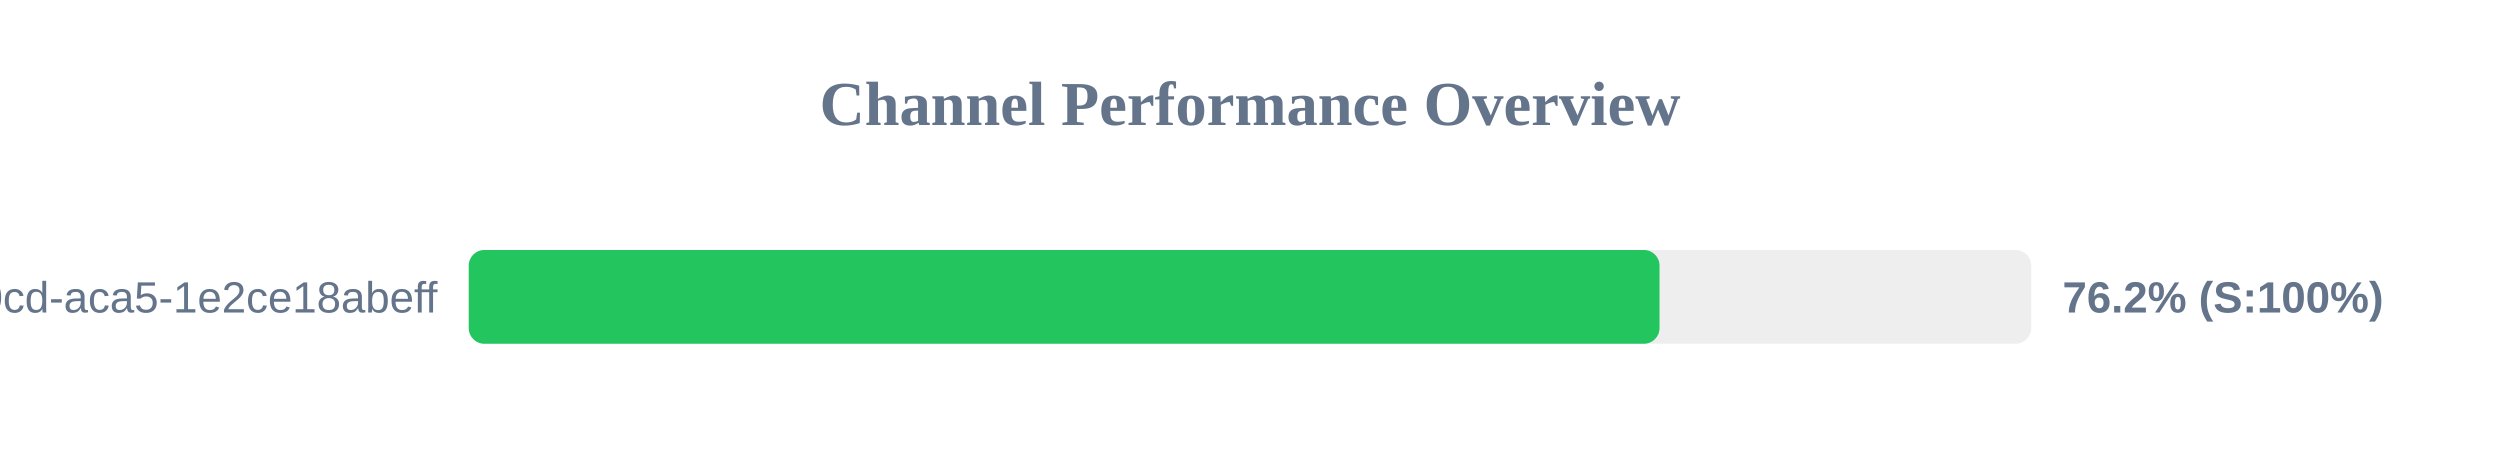
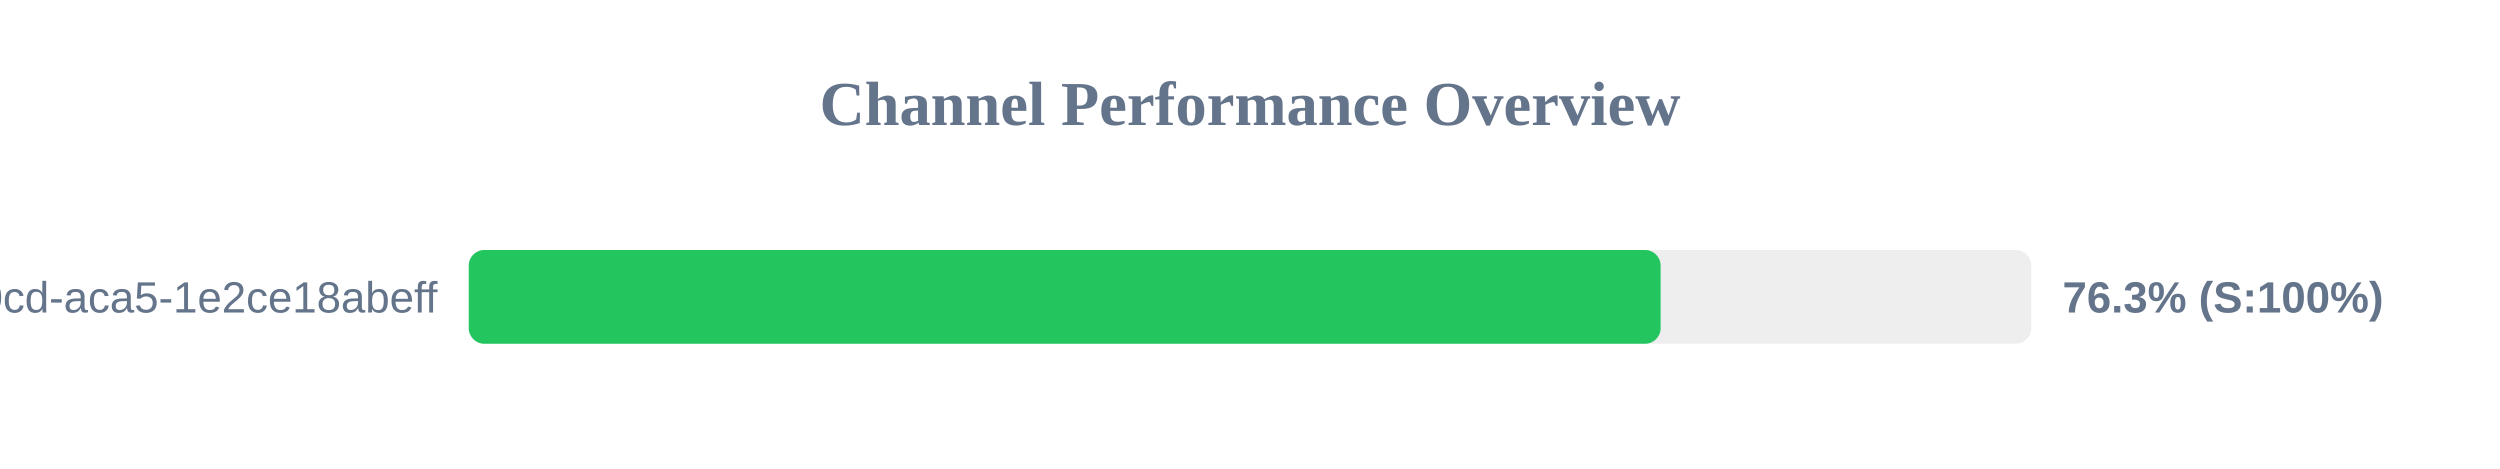
<svg xmlns="http://www.w3.org/2000/svg" width="800" height="150" version="1.1">
  <style>
        .row { font: 14px Arial; fill: #64748b; }
        .score { font: bold 14px Arial; fill: #64748b; }
    </style>
  <text x="400" y="40" text-anchor="middle" font-size="20px" font-weight="bold" fill="#64748b">Channel Performance Overview</text>
  <rect x="150" y="80" width="500" height="30" fill="#eee" rx="5" />
-   <rect x="150" y="80" width="381.05" height="30" fill="#22c55e" rx="5" />
+   <rect x="150" y="80" width="381.4" height="30" fill="#22c55e" rx="5" />
  <text x="140" y="100" text-anchor="end" class="row">?uuid=ebbeef45-0fd8-40cd-aca5-1e2ce18abeff</text>
-   <text x="660" y="100" text-anchor="start" class="score">76.2% (S:100%)</text>
+   <text x="660" y="100" text-anchor="start" class="score">76.3% (S:100%)</text>
</svg>
